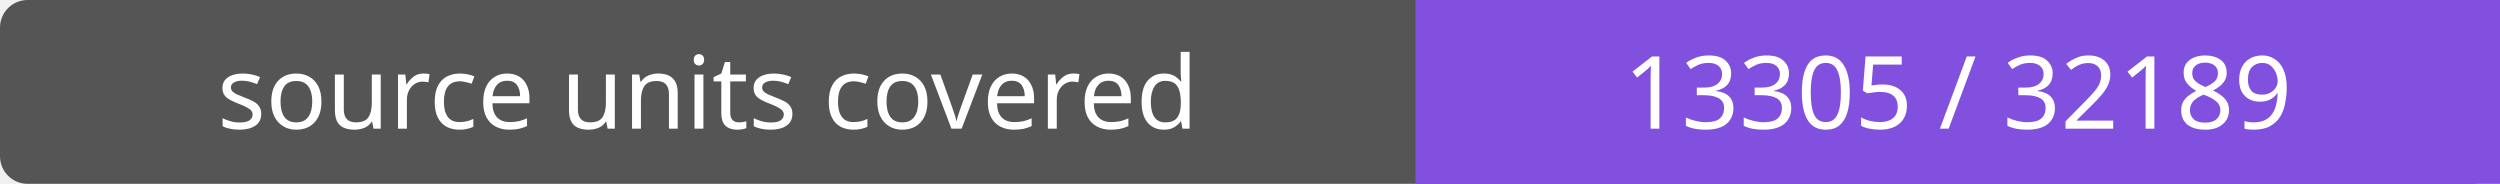
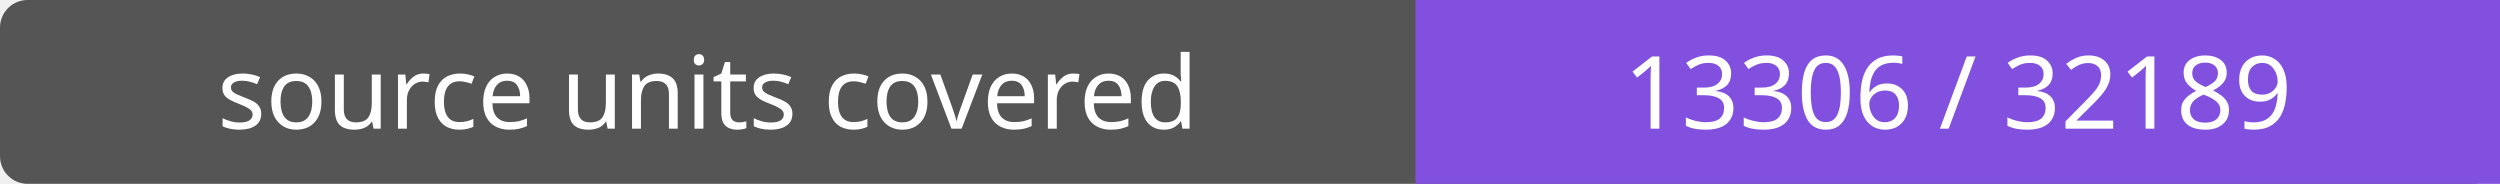
- <svg xmlns="http://www.w3.org/2000/svg" width="272" height="20" role="img" aria-label="source units covered: 13305 / 32189">
+ <svg xmlns="http://www.w3.org/2000/svg" width="272" height="20" role="img" aria-label="source units covered: 13306 / 32189">
  <rect width="272" height="20" rx="3" fill="#555" />
  <path fill="#8250df" d="M154 0h118v20H154z" />
  <g fill="#fff" text-anchor="middle" font-family="Verdana,sans-serif" font-size="11">
    <text x="77.0" y="14">source units covered</text>
-     <text x="213.0" y="14">13305 / 32189</text>
+     <text x="213.0" y="14">13306 / 32189</text>
  </g>
</svg>
